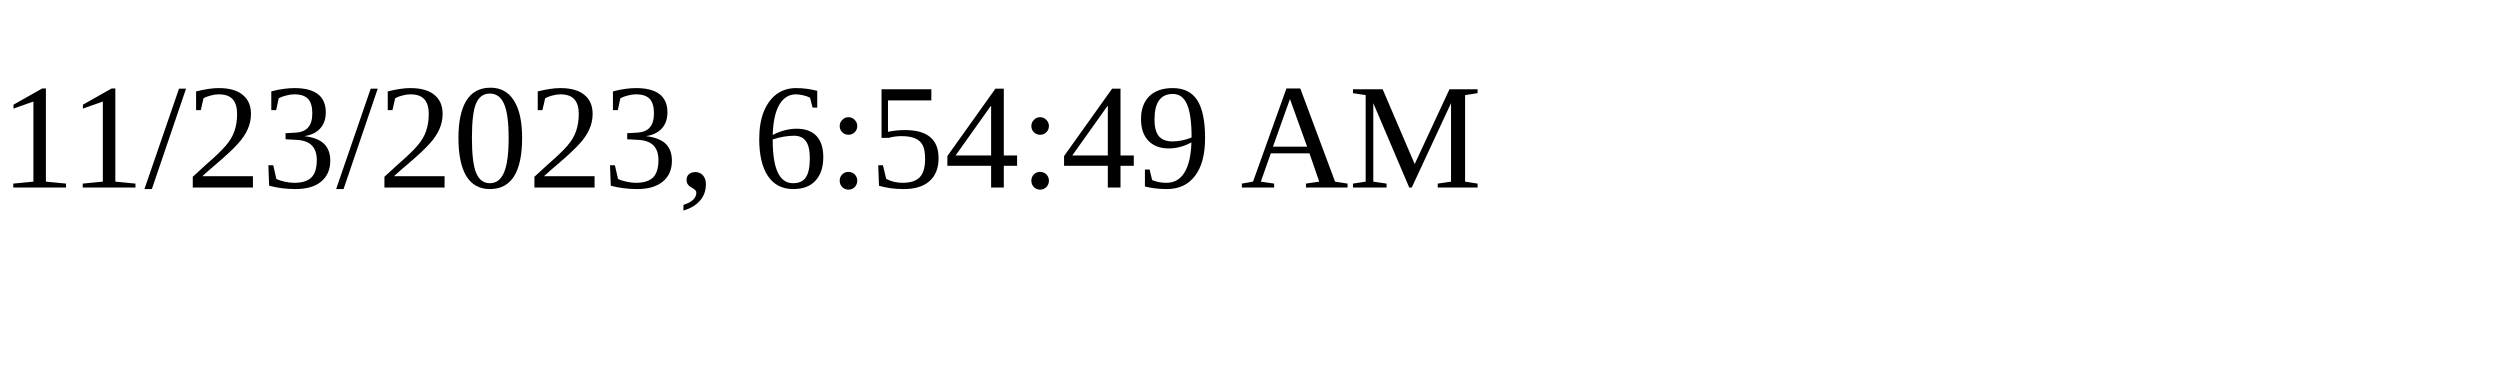
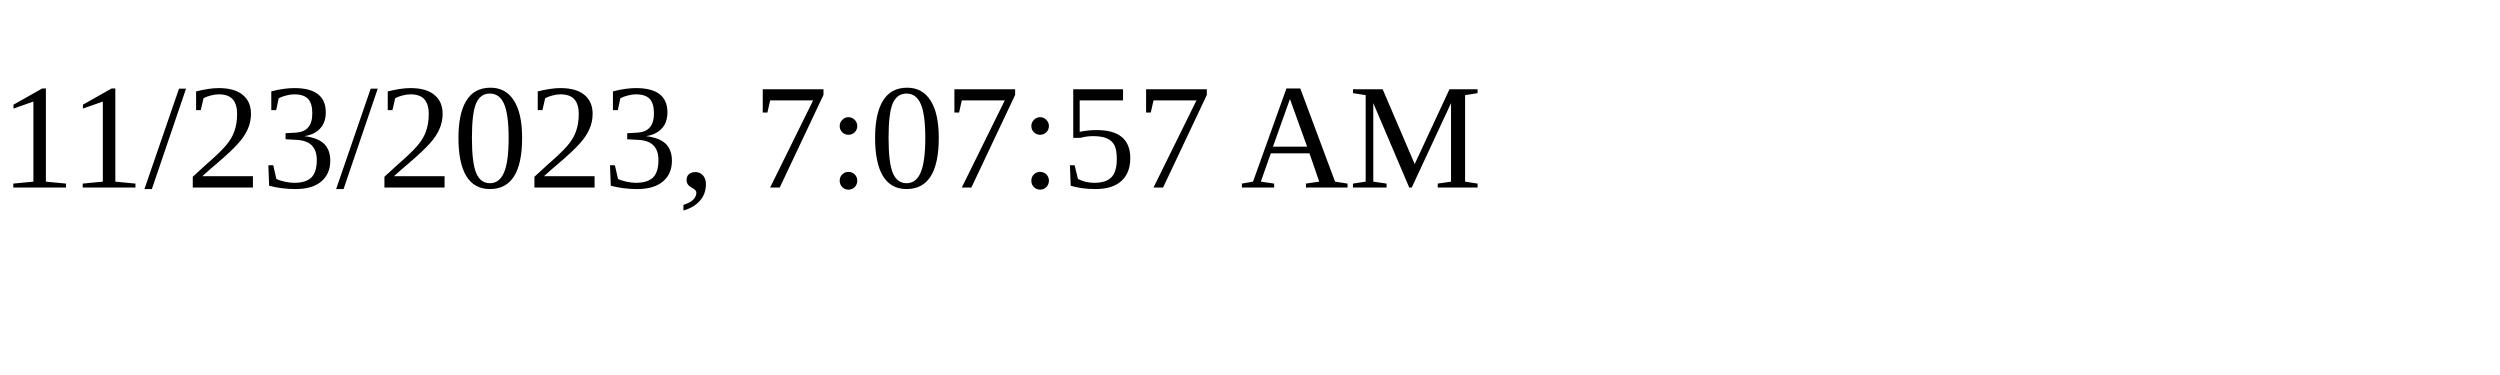
<svg xmlns="http://www.w3.org/2000/svg" height="30" width="200">
-   <text x="0" y="15">11/23/2023, 6:54:49 AM</text>
+   <text x="0" y="15">11/23/2023, 7:07:57 AM</text>
</svg>
